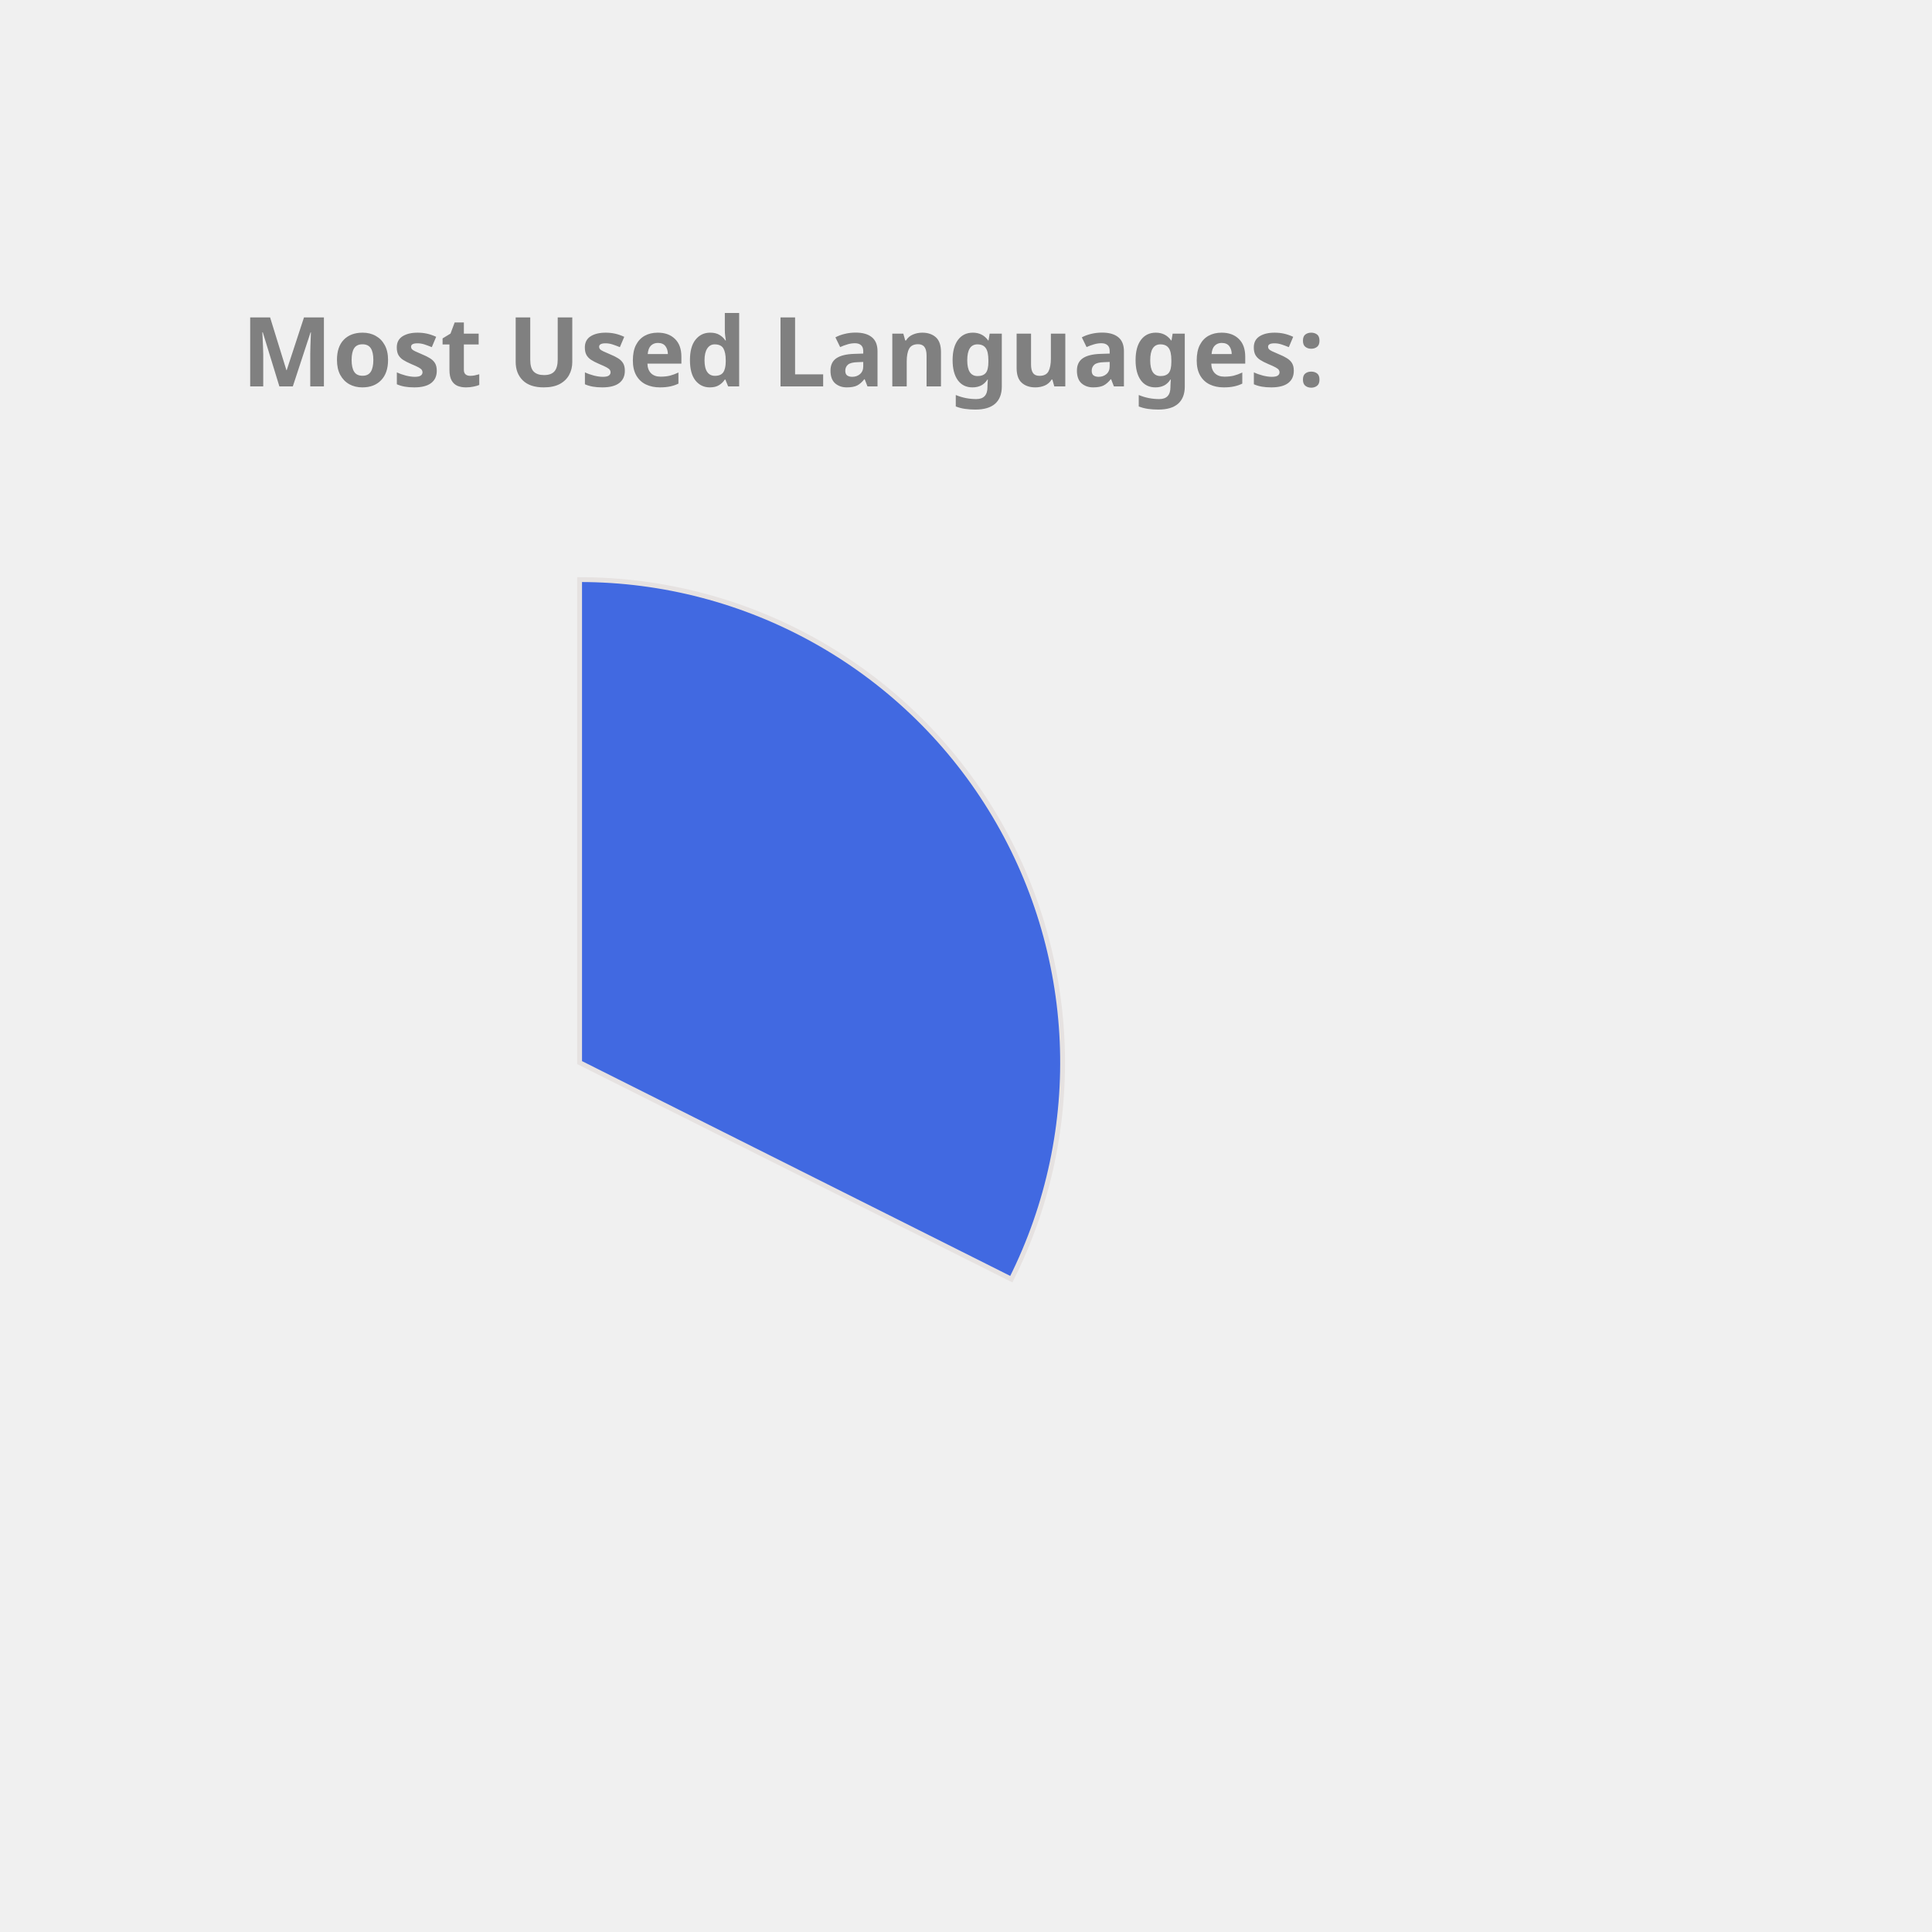
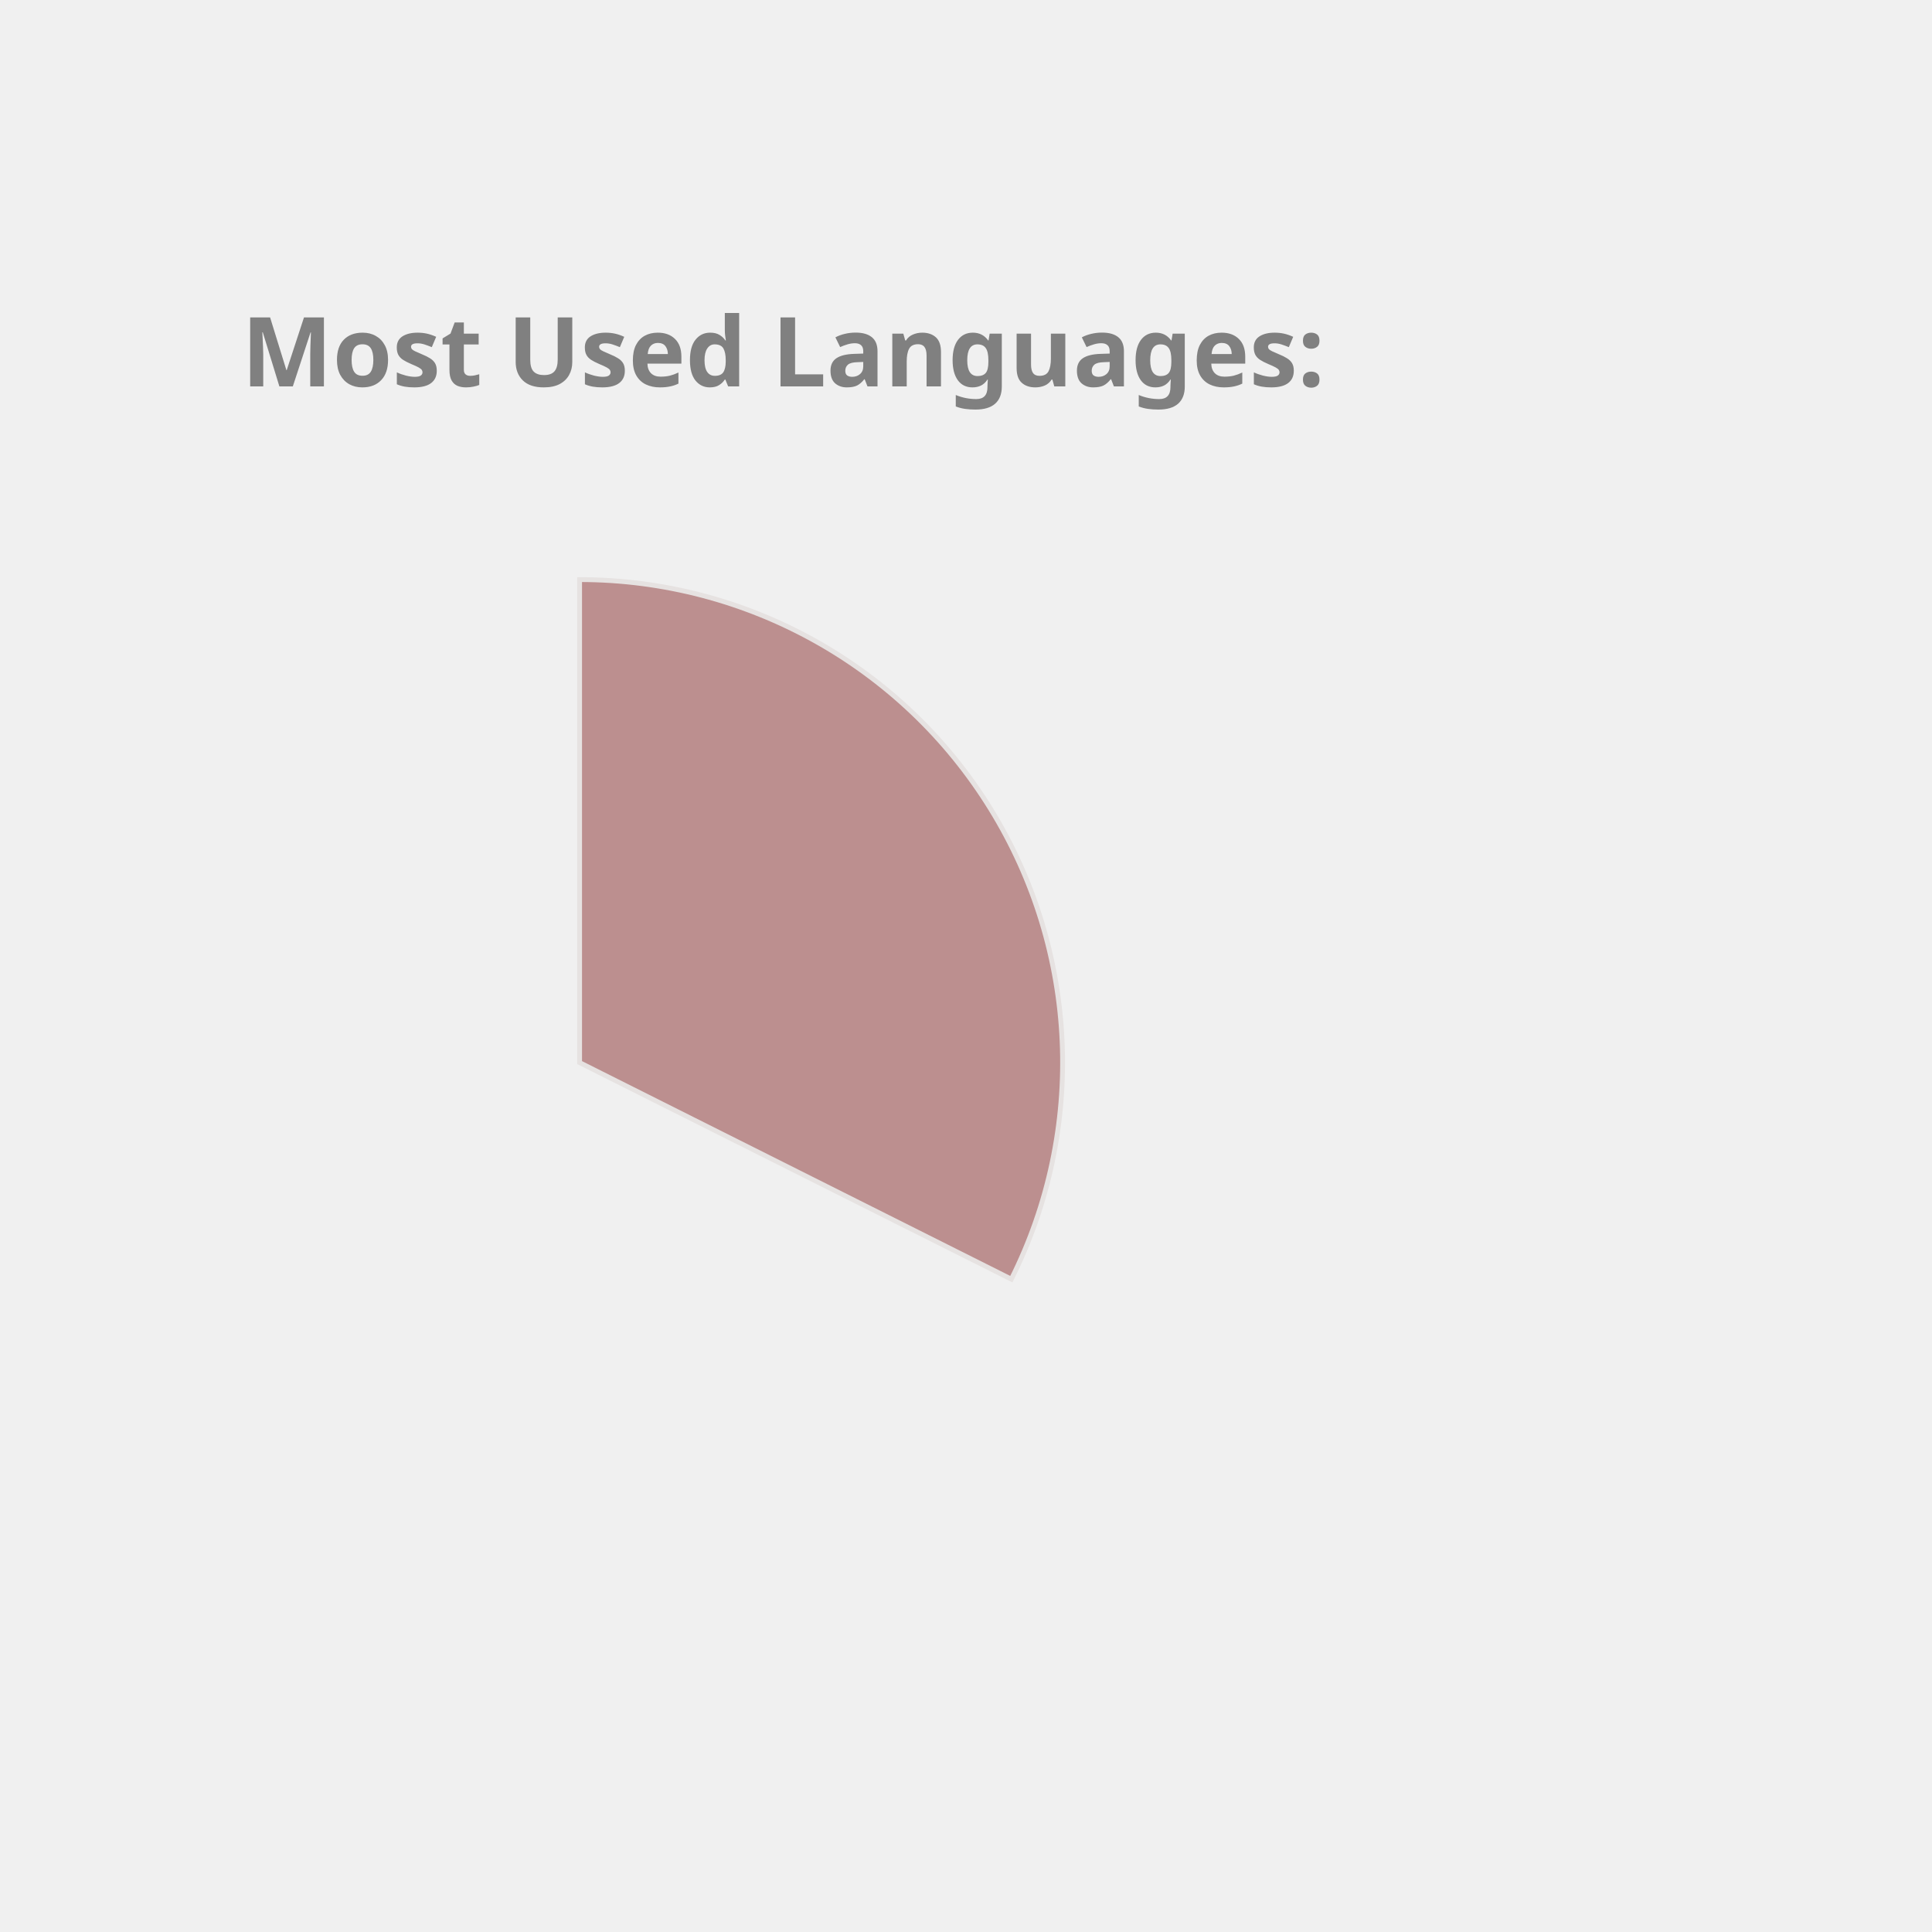
<svg xmlns="http://www.w3.org/2000/svg" height="350px" width="350px" viewBox="0 0 400 400">
  <style> 
        .label {
                font: bold 20px sans-serif;
                color: #404040;
                -webkit-text-stroke: 1px white;
        }

        path {
                stroke: #E6E2E1;
                stroke-width: 1px;
                transform: translate(60px, 100px);
        }

        .path_1 {
                animation: fadeIn 5s linear forwards;
        }

        .path_2 {
                transform: scale(0);
                animation: fadeIn 5s linear forwards 5s;
        }


        
        .path_3 {
                transform: scale(0);
                animation: fadeIn 5s linear forwards 10s;
        }


        .path_4 {
                transform: scale(0);
                animation: fadeIn 5s linear forwards 15s;
        }

        .path_5 {
                transform: scale(0);
                animation: fadeIn 5s linear forwards 20s;
        }

        .path_6 {
                transform: scale(0);
                animation: fadeIn 5s linear forwards 25s;
        }

        .path_7 {
                transform: scale(0);
                animation: fadeIn 5s linear forwards 30s;
        }

        .path_8 {
                transform: scale(0);
                animation: fadeIn 5s linear forwards 35s;
        }

        .path_9 {
                transform: scale(0);
                animation: fadeIn 5s linear forwards 40s;
        }

        .path_10 {
                transform: scale(0);
                animation: fadeIn 5s linear forwards 45s;
        }

        @keyframes fadeIn {
                0% {                        
                        transform: translate(250px, 300px) rotate(0deg) scale(0);
                        
                }
                50% {
                        transform: translate(150px, 220px) rotate(180deg) scale(0.5);
                        
                }
                
                100% {
                        transform: translate(60px, 120px) rotate(360deg) scale(1);
                        
                }
        }
        .txt_1 {
                opacity: 0;
                animation: txtShow 5s linear forwards 0s;
        }

        .txt_2 {
                opacity: 0;
                animation: txtShow 5s linear forwards 5s;
        }

        .txt_3 {
                opacity: 0;
                animation: txtShow 5s linear forwards 10s;
        }

        .txt_4 {
                opacity: 0;
                animation: txtShow 5s linear forwards 15s;
        }

        .txt_5 {
                opacity: 0;
                animation: txtShow 5s linear forwards 20s;
        }

        .txt_6 {
                opacity: 0;
                animation: txtShow 5s linear forwards 25s;
        }

        .txt_7 {
                opacity: 0;
                animation: txtShow 5s linear forwards 30s;
        }

        .txt_8 {
                opacity: 0;
                animation: txtShow 5s linear forwards 35s;
        }

        .txt_9 {
                opacity: 0;
                animation: txtShow 5s linear forwards 40s;
        }

        .txt_10 {
                opacity: 0;
                animation: txtShow 5s linear forwards 45s;
        }

        @keyframes txtShow {
                0% {                        
                        opacity: 0;
                        transform: translate(0px, 0px) scale(0);
                }
                100% {
                        opacity: 1;
                        transform: translate(0px, 0px) scale(1);
                        
                }
        }
</style>
-   <path class="path_1" d="M 60,120 L 60,20 A 100,100 0 0 1 149.384,164.838 Z" fill="RoyalBlue" stroke="#fff" stroke-width="2" />
-   <text class="txt_1" x="260" y="150" fill="RoyalBlue" stroke="RoyalBlue" stroke-width="1">C++</text>
-   <path class="path_2" d="M 60,120 L 149.384,164.838 A 100,100 0 0 1 10.181,206.707 Z" fill="Tan" stroke="#fff" stroke-width="2" />
-   <text class="txt_2" x="260" y="170" fill="Tan" stroke="Tan" stroke-width="1">JavaScript</text>
-   <path class="path_3" d="M 60,120 L 10.181,206.707 A 100,100 0 0 1 -39.495,130.036 Z" fill="MediumAquaMarine" stroke="#fff" stroke-width="2" />
-   <text class="txt_3" x="260" y="190" fill="MediumAquaMarine" stroke="MediumAquaMarine" stroke-width="1">Jupyter Notebook</text>
+   <path class="path_1" d="M 60,120 L 60,20 A 100,100 0 0 1 149.384,164.838 Z" fill="RosyBrown" stroke="#fff" stroke-width="2" />
+   <text class="txt_1" x="260" y="150" fill="RosyBrown" stroke="RosyBrown" stroke-width="1">C++</text>
+   <path class="path_2" d="M 60,120 L 149.384,164.838 A 100,100 0 0 1 10.181,206.707 Z" fill="DarkKhaki" stroke="#fff" stroke-width="2" />
+   <text class="txt_2" x="260" y="170" fill="DarkKhaki" stroke="DarkKhaki" stroke-width="1">JavaScript</text>
+   <path class="path_3" d="M 60,120 L 10.181,206.707 A 100,100 0 0 1 -39.495,130.036 Z" fill="IndianRed" stroke="#fff" stroke-width="2" />
+   <text class="txt_3" x="260" y="190" fill="IndianRed" stroke="IndianRed" stroke-width="1">Jupyter Notebook</text>
  <path class="path_4" d="M 60,120 L -39.495,130.036 A 100,100 0 0 1 -7.069,45.826 Z" fill="Tomato" stroke="#fff" stroke-width="2" />
  <text class="txt_4" x="260" y="210" fill="Tomato" stroke="Tomato" stroke-width="1">Java</text>
-   <path class="path_5" d="M 60,120 L -7.069,45.826 A 100,100 0 0 1 37.573,22.547 Z" fill="Crimson" stroke="#fff" stroke-width="2" />
-   <text class="txt_5" x="260" y="230" fill="Crimson" stroke="Crimson" stroke-width="1">HTML</text>
-   <path class="path_6" d="M 60,120 L 37.573,22.547 A 100,100 0 0 1 54.976,20.126 Z" fill="SteelBlue" stroke="#fff" stroke-width="2" />
-   <text class="txt_6" x="260" y="250" fill="SteelBlue" stroke="SteelBlue" stroke-width="1">TypeScript</text>
-   <path class="path_7" d="M 60,120 L 54.976,20.126 A 100,100 0 0 1 59.372,20.002 Z" fill="LightSeaGreen" stroke="#fff" stroke-width="2" />
-   <text class="txt_7" x="260" y="270" fill="LightSeaGreen" stroke="LightSeaGreen" stroke-width="1">CSS</text>
+   <path class="path_5" d="M 60,120 L -7.069,45.826 A 100,100 0 0 1 37.573,22.547 Z" fill="Gold" stroke="#fff" stroke-width="2" />
+   <text class="txt_5" x="260" y="230" fill="Gold" stroke="Gold" stroke-width="1">HTML</text>
+   <path class="path_6" d="M 60,120 L 37.573,22.547 A 100,100 0 0 1 54.976,20.126 Z" fill="MediumSlateBlue" stroke="#fff" stroke-width="2" />
+   <text class="txt_6" x="260" y="250" fill="MediumSlateBlue" stroke="MediumSlateBlue" stroke-width="1">TypeScript</text>
+   <path class="path_7" d="M 60,120 L 54.976,20.126 A 100,100 0 0 1 59.372,20.002 Z" fill="Orchid" stroke="#fff" stroke-width="2" />
+   <text class="txt_7" x="260" y="270" fill="Orchid" stroke="Orchid" stroke-width="1">CSS</text>
  <g class="label">
    <text x="50" y="80" fill="grey">Most Used Languages:</text>
  </g>
</svg>
